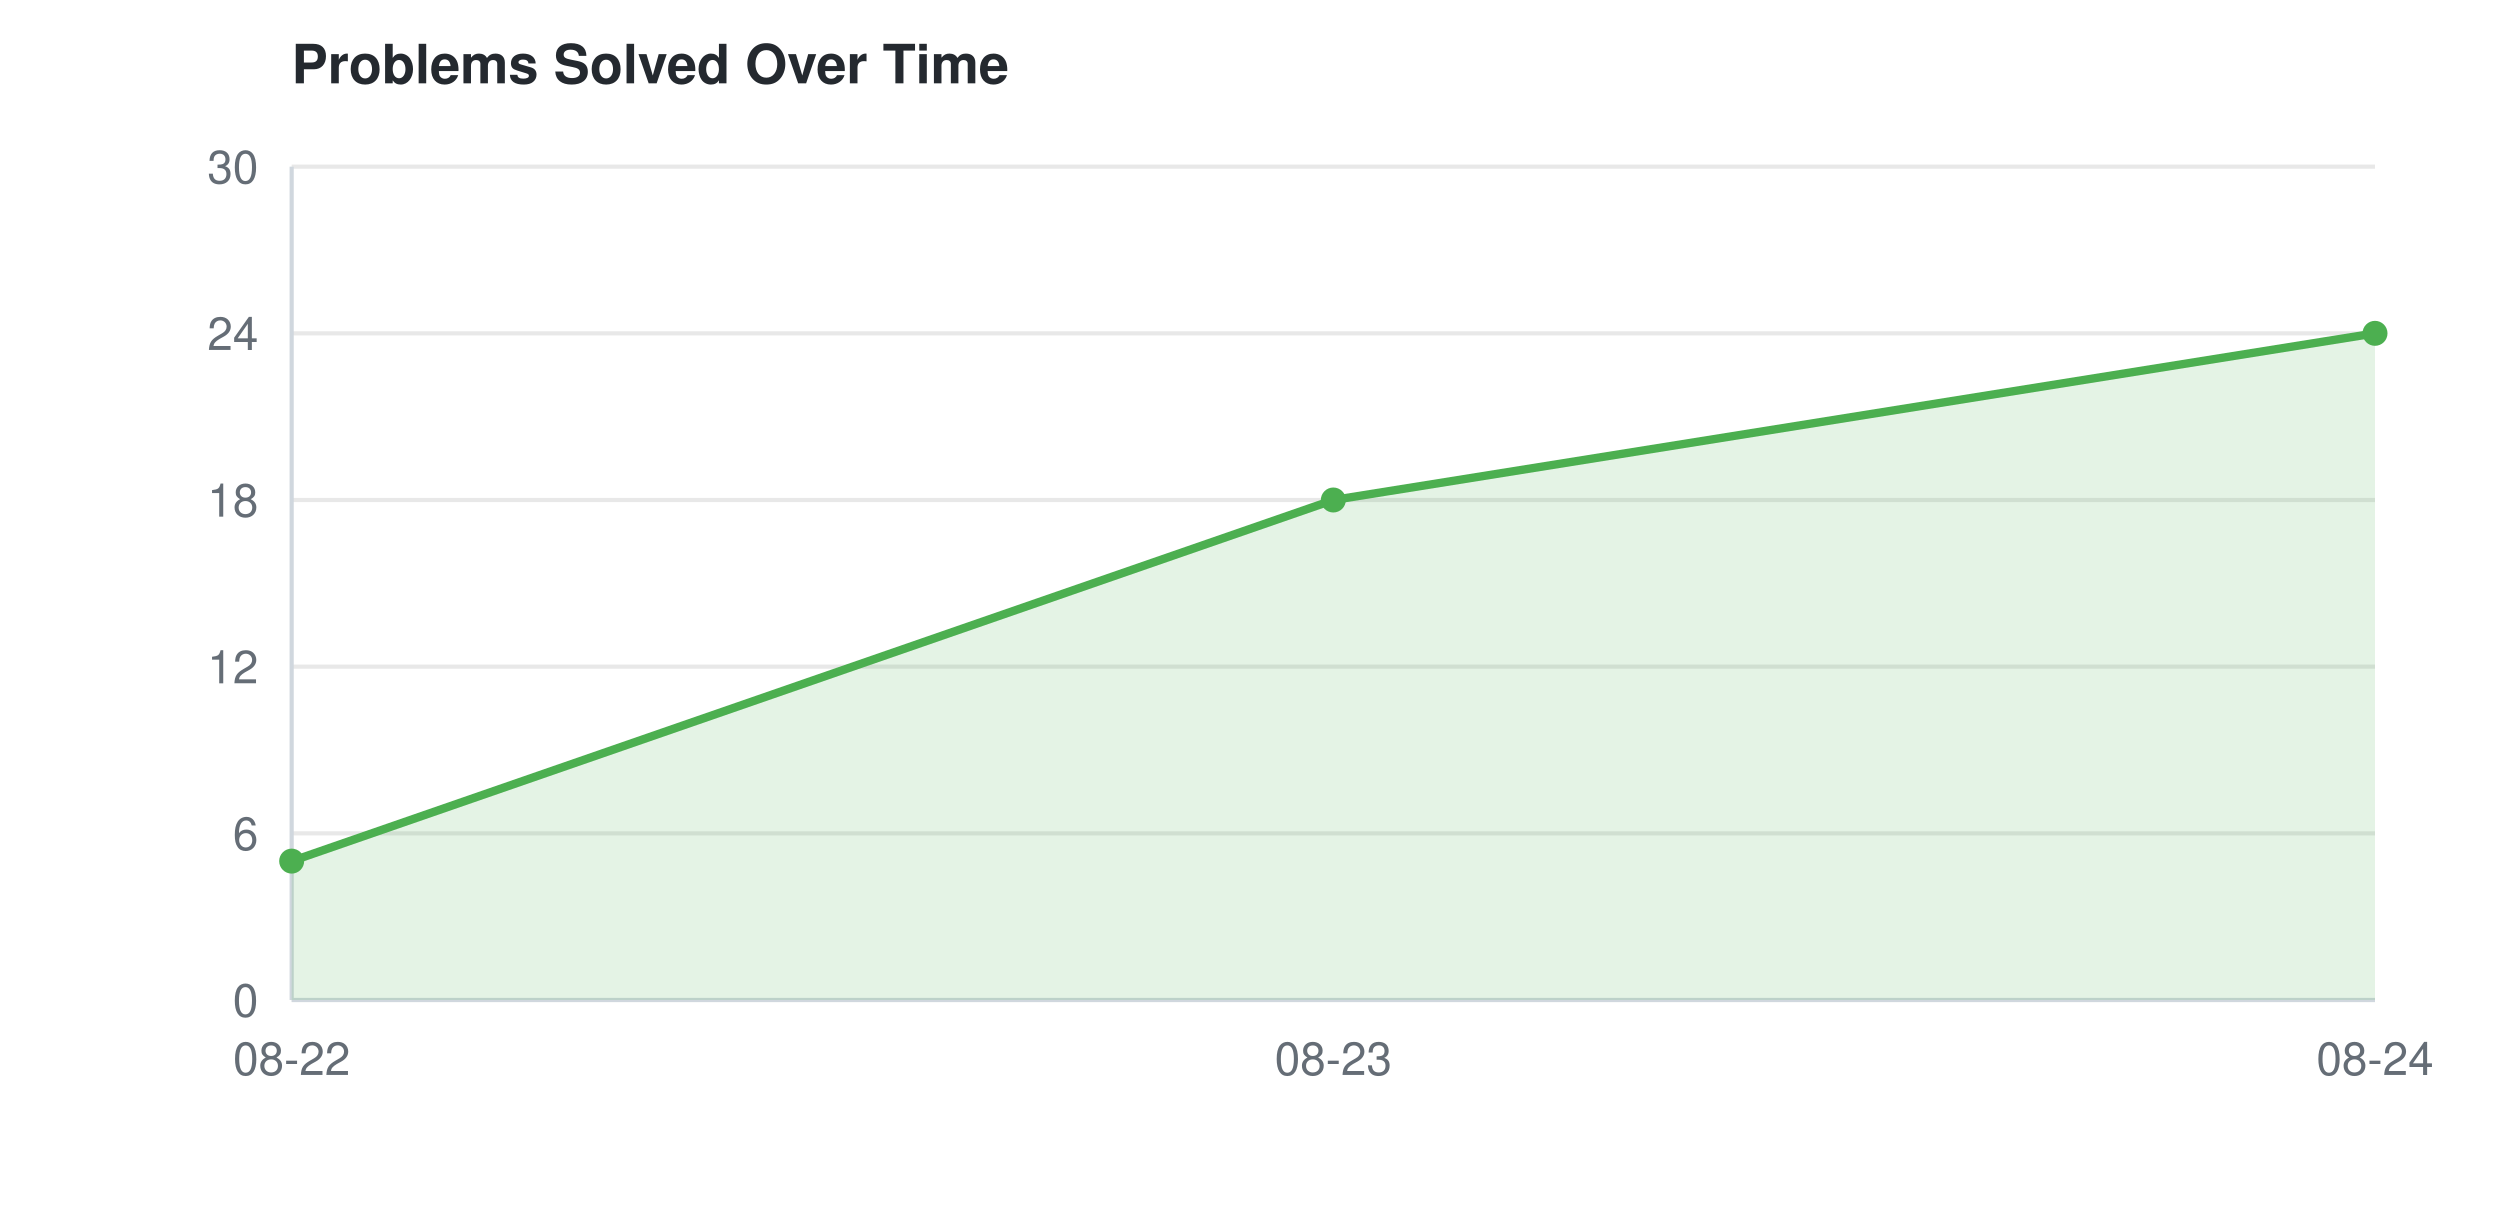
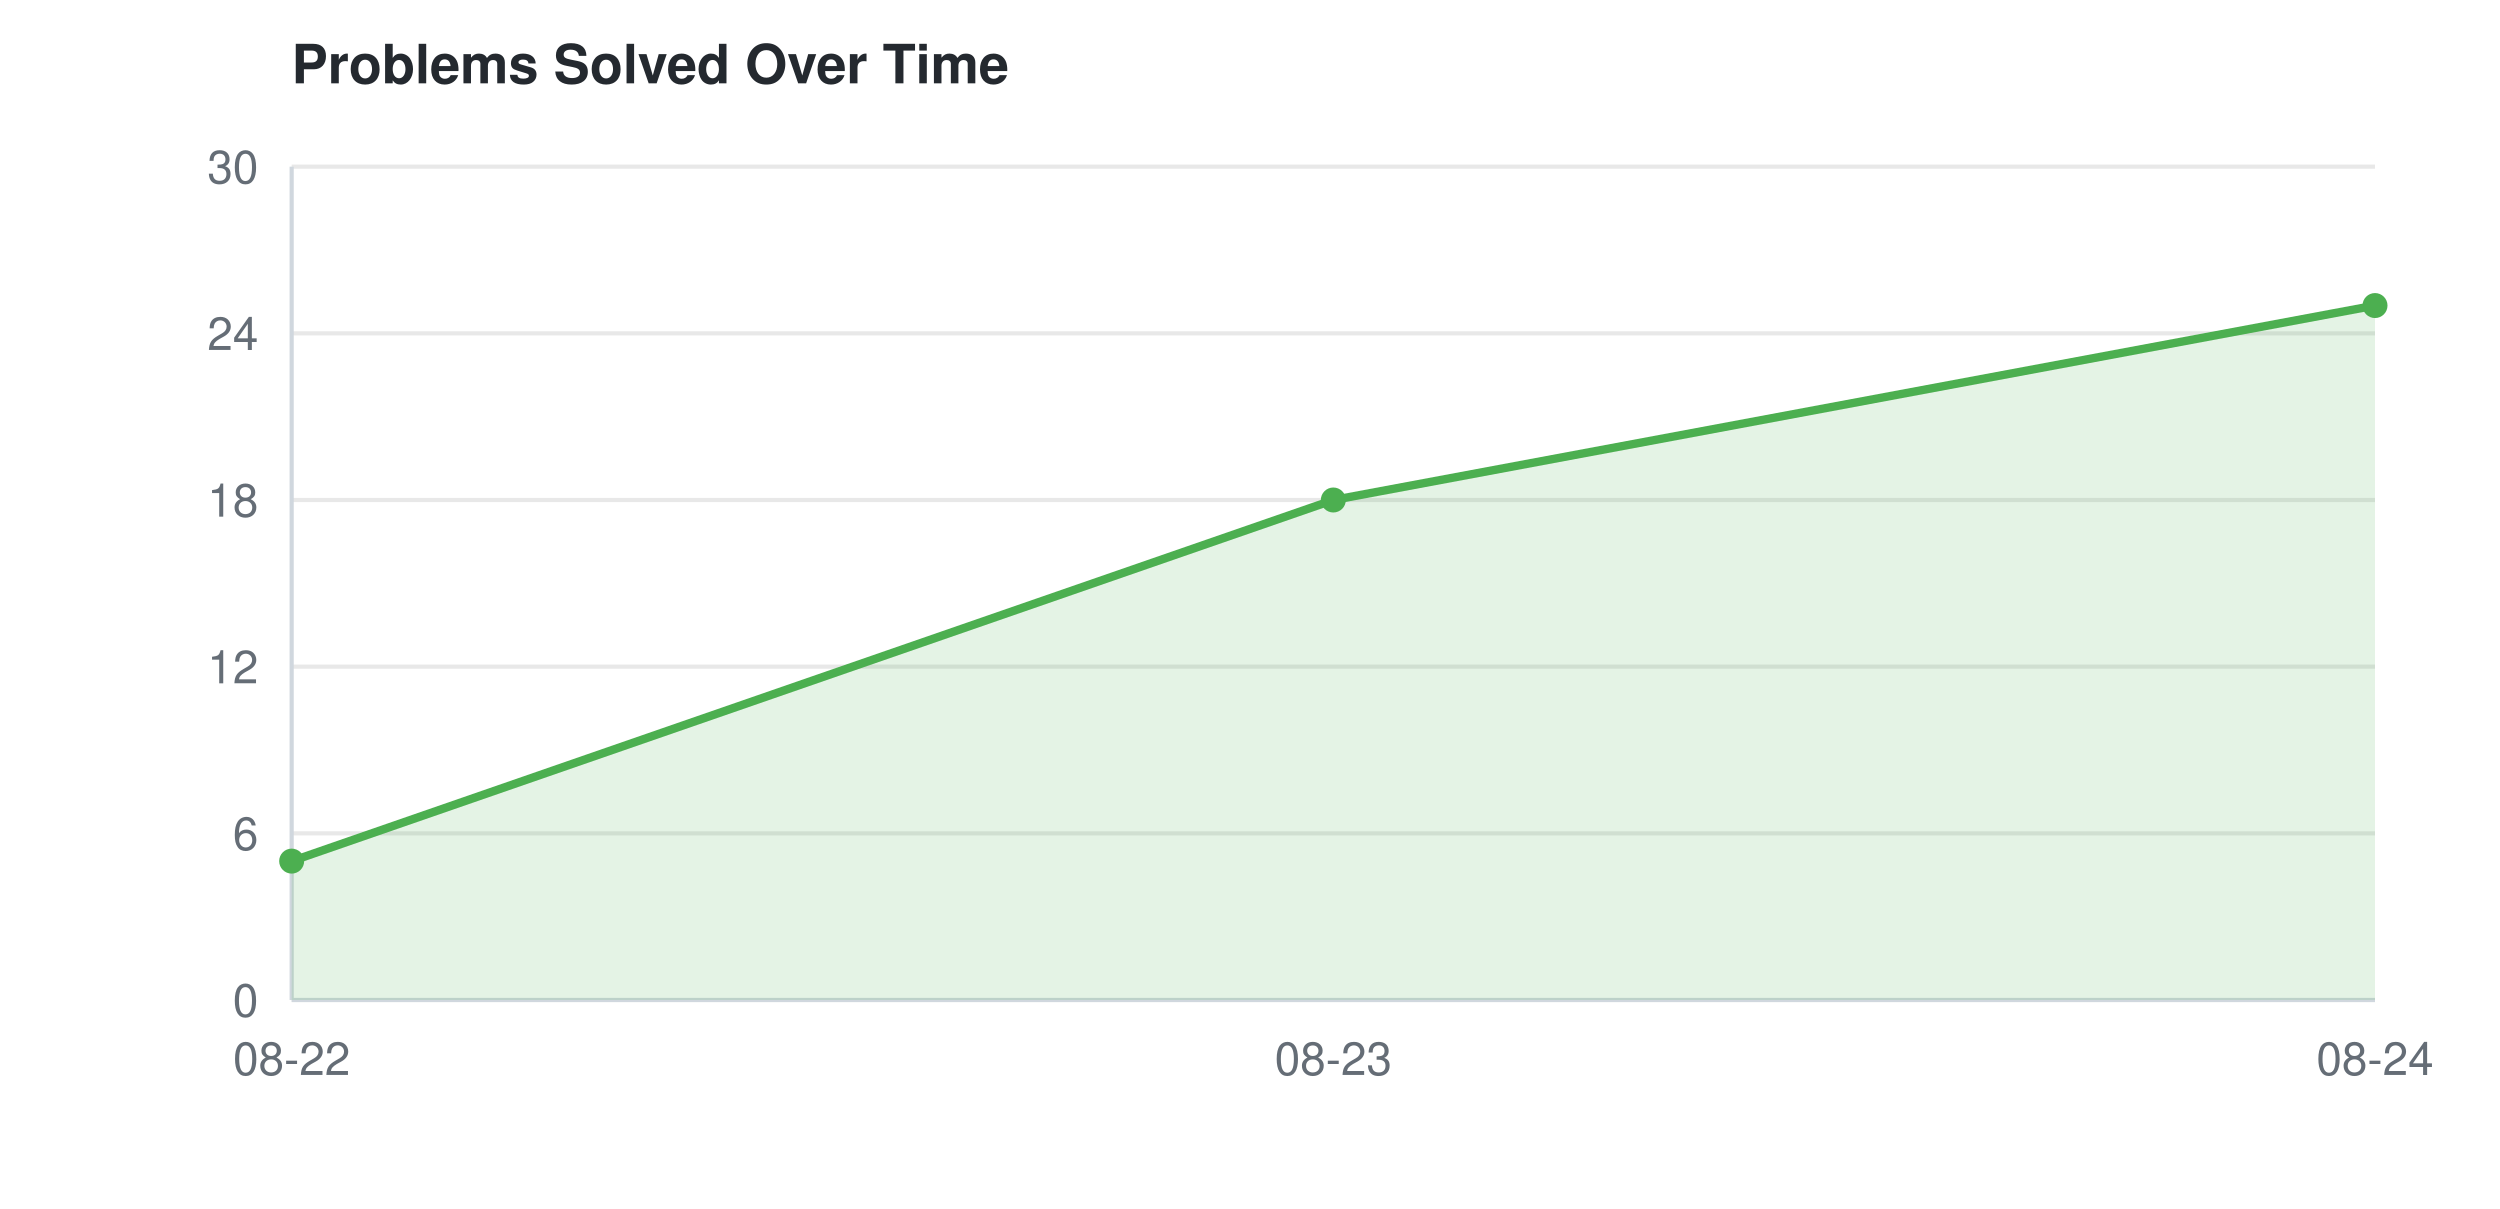
<svg xmlns="http://www.w3.org/2000/svg" width="600" height="290">
  <style>
    text { font-family: -apple-system, BlinkMacSystemFont, "Segoe UI", Helvetica, Arial, sans-serif; font-size: 11px; fill: #656d76; }
    text.title { font-size: 13px; font-weight: 600; fill: #24292f; }
    line.grid { stroke: #e8e8e8; stroke-width: 1; }
    line.axis { stroke: #d0d7de; stroke-width: 1; }
    @media (prefers-color-scheme: dark) {
      text { fill: #8b949e; }
      text.title { fill: #e6edf3; }
      line.grid { stroke: #21262d; }
      line.axis { stroke: #30363d; }
    }
  </style>
  <text class="title" x="70" y="20">Problems Solved Over Time</text>
  <line class="grid" x1="70" y1="240.0" x2="570" y2="240.0" />
  <text x="62" y="244.0" text-anchor="end">0</text>
  <line class="grid" x1="70" y1="200.0" x2="570" y2="200.0" />
  <text x="62" y="204.0" text-anchor="end">6</text>
  <line class="grid" x1="70" y1="160.0" x2="570" y2="160.0" />
  <text x="62" y="164.0" text-anchor="end">12</text>
  <line class="grid" x1="70" y1="120.0" x2="570" y2="120.0" />
  <text x="62" y="124.0" text-anchor="end">18</text>
  <line class="grid" x1="70" y1="80.0" x2="570" y2="80.0" />
  <text x="62" y="84.0" text-anchor="end">24</text>
  <line class="grid" x1="70" y1="40.0" x2="570" y2="40.0" />
  <text x="62" y="44.0" text-anchor="end">30</text>
  <line class="axis" x1="70" y1="40" x2="70" y2="240" />
  <line class="axis" x1="70" y1="240" x2="570" y2="240" />
  <text x="70.0" y="258" text-anchor="middle">08-22</text>
  <text x="320.0" y="258" text-anchor="middle">08-23</text>
  <text x="570.0" y="258" text-anchor="middle">08-24</text>
-   <polygon points="70.0,240 70.0,206.667 320.0,120.0 570.0,80.0 570.0,240" fill="#4CAF50" opacity="0.15" />
-   <path d="M70.0,206.667 L320.0,120.0 L570.0,80.0" fill="none" stroke="#4CAF50" stroke-width="2" />
+   <polygon points="70.0,240 70.0,206.667 320.0,120.0 570.0,73.333 570.0,240" fill="#4CAF50" opacity="0.15" />
+   <path d="M70.0,206.667 L320.0,120.0 L570.0,73.333" fill="none" stroke="#4CAF50" stroke-width="2" />
  <circle cx="70.0" cy="206.667" r="3" fill="#4CAF50" />
  <circle cx="320.0" cy="120.0" r="3" fill="#4CAF50" />
-   <circle cx="570.0" cy="80.0" r="3" fill="#4CAF50" />
+   <circle cx="570.0" cy="73.333" r="3" fill="#4CAF50" />
</svg>
